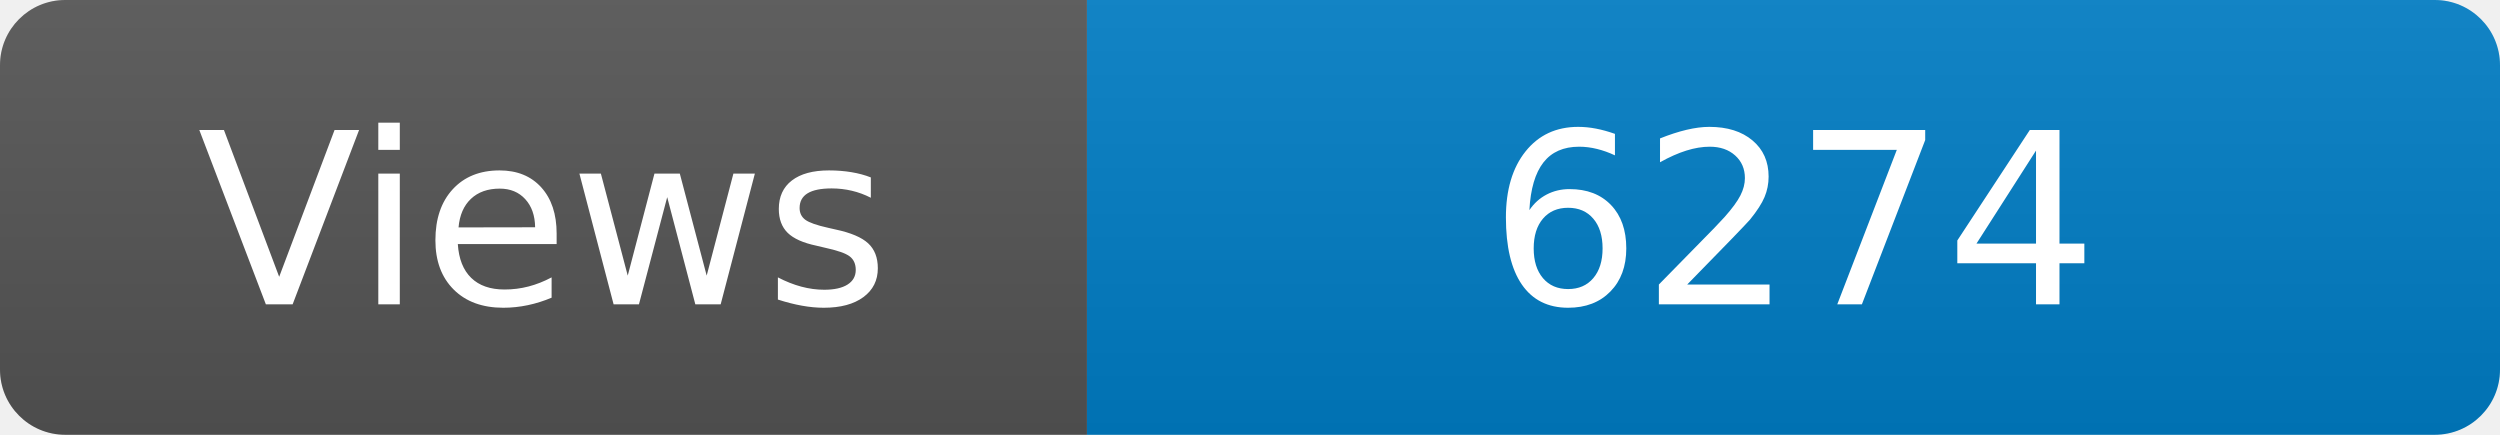
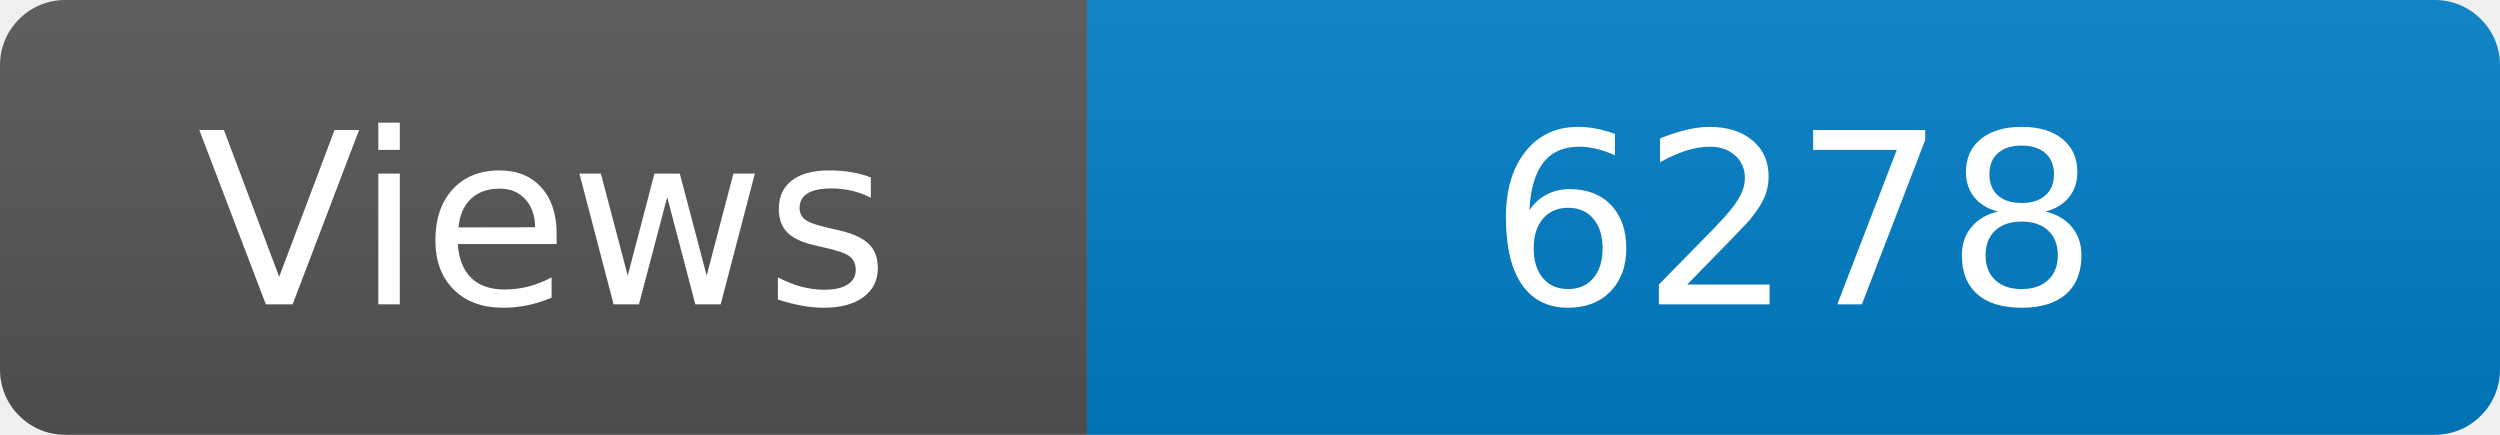
<svg xmlns="http://www.w3.org/2000/svg" width="115" height="20" role="img" aria-label="Maintained?: yes">
  <linearGradient id="s" x2="0" y2="100%">
    <stop offset="0" stop-color="#bbb" stop-opacity=".1" />
    <stop offset="1" stop-opacity=".1" />
  </linearGradient>
  <clipPath id="r">
    <rect width="115" height="20" rx="3" fill="#fff" />
  </clipPath>
  <g clip-path="url(#r)">
    <rect width="50" height="20" fill="#555" />
    <rect x="50" width="160" height="20" fill="#007ec6" />
    <rect width="115" height="20" fill="url(#s)" />
  </g>
  <g fill="#fff" text-anchor="middle" font-family="Verdana,Geneva,DejaVu Sans,sans-serif" font-size="110">
    <text x="250" y="140" transform="scale(.1)" fill="#fff">Views</text>
-     <text x="825" y="140" transform="scale(.1)" fill="#fff">6274</text>
+     <text x="825" y="140" transform="scale(.1)" fill="#fff">6278</text>
  </g>
</svg>
